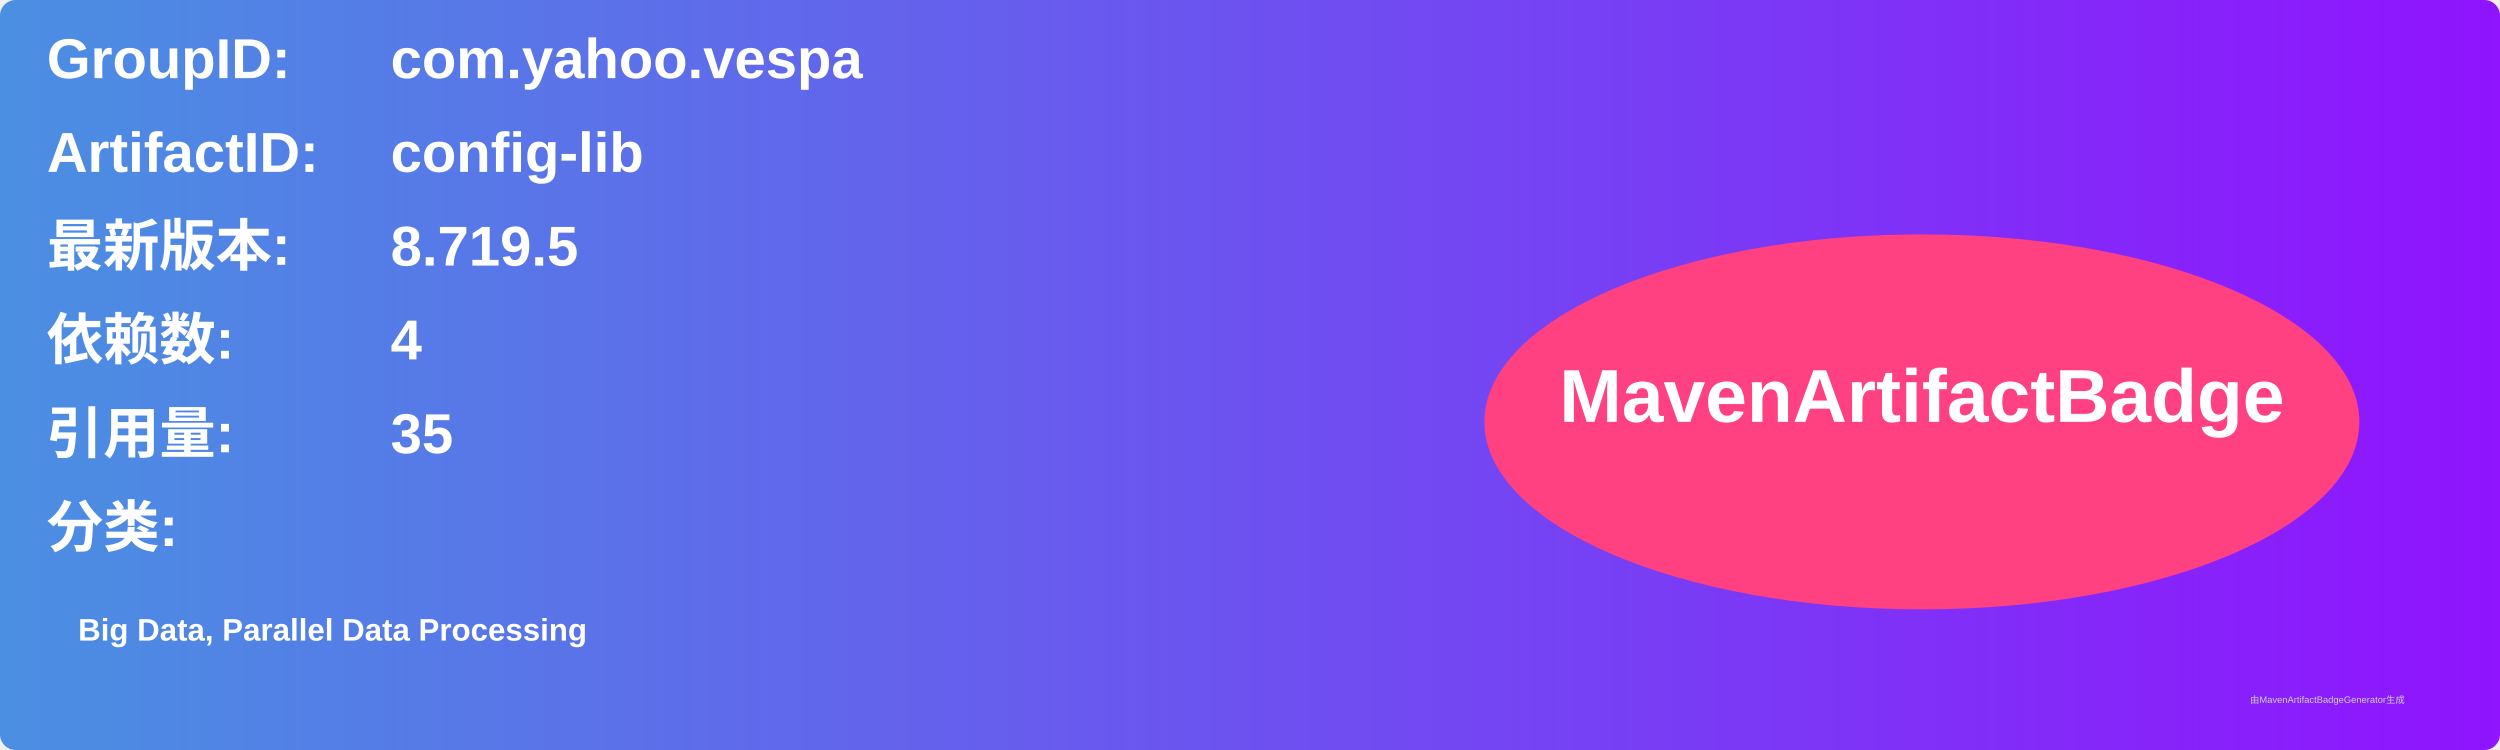
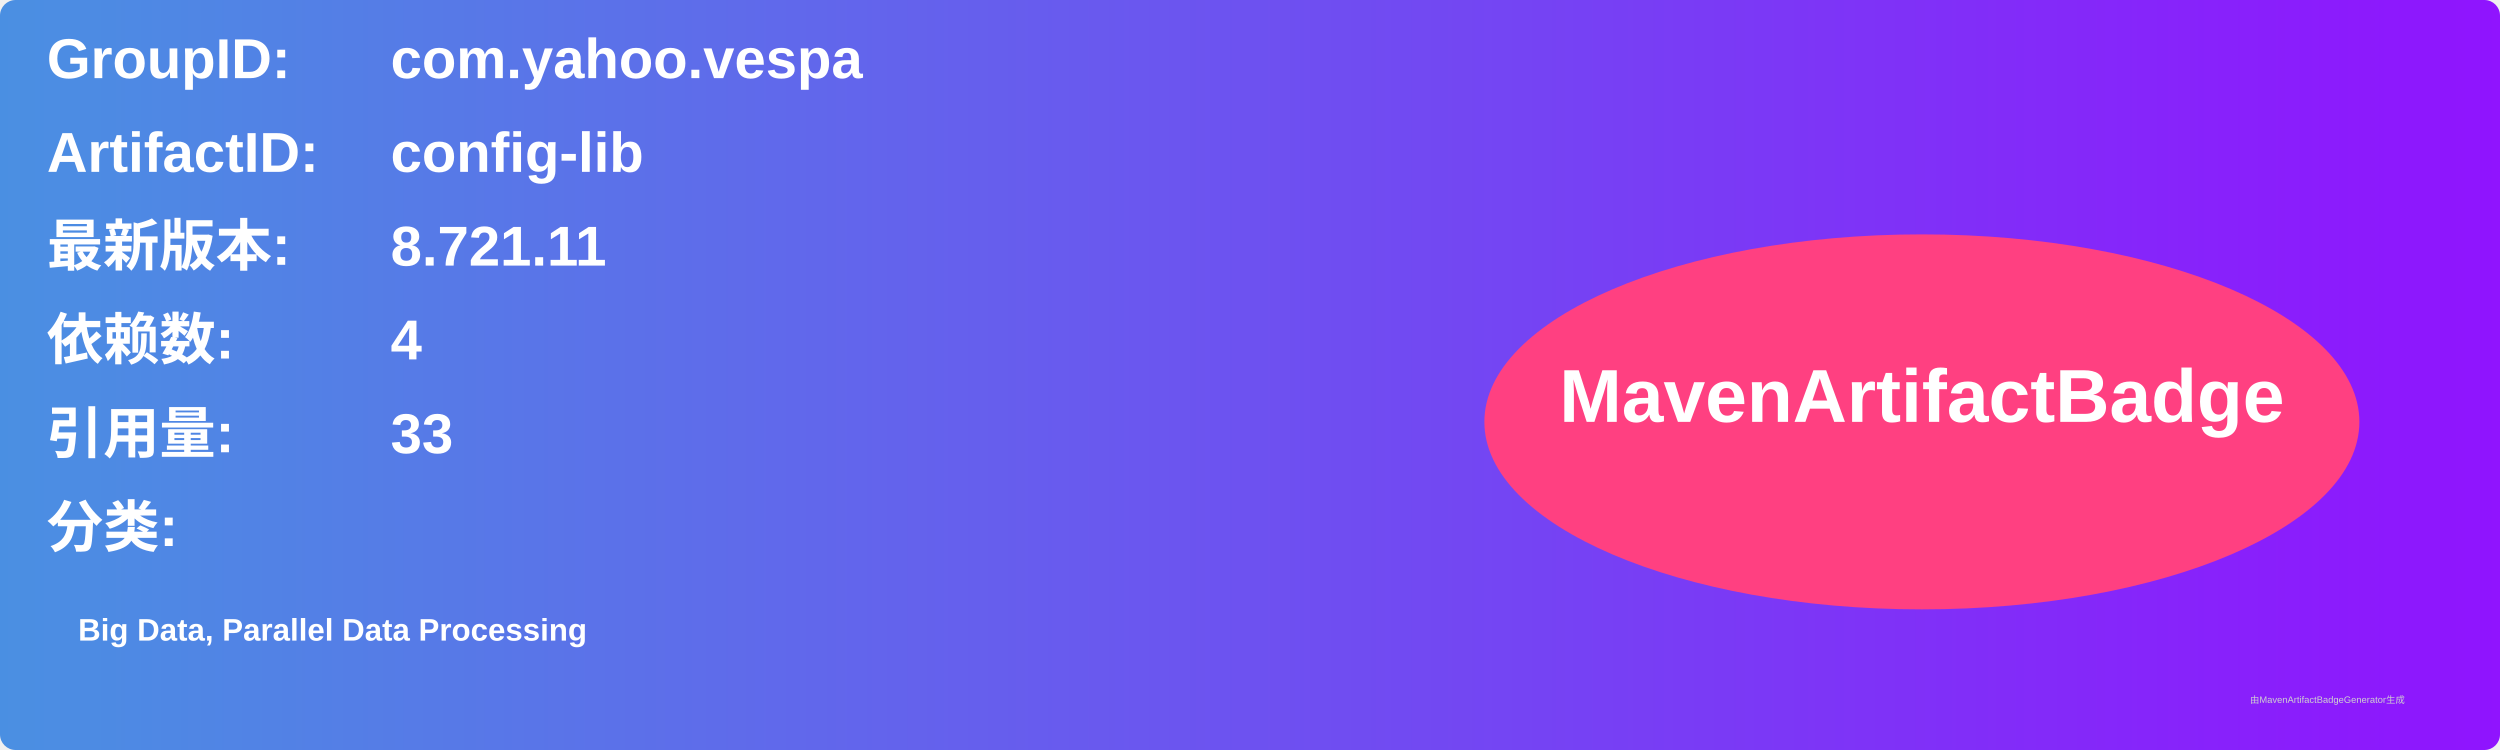
<svg xmlns="http://www.w3.org/2000/svg" width="800" height="240" viewBox="0 0 800 240">
  <linearGradient id="grad" x1="0%" y1="0%" x2="100%" y2="0%">
    <stop offset="0%" stop-color="#4a90e2" />
    <stop offset="100%" stop-color="#9013fe" />
  </linearGradient>
  <rect width="100%" height="100%" rx="5" ry="5" fill="url(#grad)" />
  <g transform="translate(15, 15)">
    <text x="0" y="10" font-family="Arial" font-size="18" fill="white" font-weight="bold" width="260">GroupID:</text>
    <text x="110" y="10" font-family="Arial" font-size="18" fill="white" font-weight="bold" width="460">com.yahoo.vespa</text>
    <text x="0" y="40" font-family="Arial" font-size="18" fill="white" font-weight="bold" width="260">ArtifactID:</text>
    <text x="110" y="40" font-family="Arial" font-size="18" fill="white" font-weight="bold" width="460">config-lib</text>
    <text x="0" y="70" font-family="Arial" font-size="18" fill="white" font-weight="bold">最新版本:</text>
    <text x="110" y="70" font-family="Arial" font-size="18" fill="white" font-weight="bold">
-       <tspan font-weight="bold">8.719.5</tspan>
+       <tspan font-weight="bold">8.721.11</tspan>
    </text>
    <text x="0" y="100" font-family="Arial" font-size="18" fill="white" font-weight="bold">依赖数: </text>
    <text x="110" y="100" font-family="Arial" font-size="18" fill="white">
      <tspan font-weight="bold">4</tspan>
    </text>
    <text x="0" y="130" font-family="Arial" font-size="18" fill="white" font-weight="bold">引用量: </text>
    <text x="110" y="130" font-family="Arial" font-size="18" fill="white">
-       <tspan font-weight="bold">35</tspan>
+       <tspan font-weight="bold">33</tspan>
    </text>
    <text x="0" y="160" font-family="Arial" font-size="18" fill="white" font-weight="bold">分类:</text>
    <text x="10" y="190" font-family="Arial" font-size="10" fill="white">
      <tspan font-weight="bold">Big Data, Parallel Data Processing</tspan>
    </text>
    <ellipse cx="600" cy="120" rx="140" ry="60" fill="#ff4081" />
    <text x="600" y="120" text-anchor="middle" font-family="Arial" font-size="24" fill="white" font-weight="bold">MavenArtifactBadge</text>
  </g>
  <text x="720" y="225" font-family="Arial" font-size="3" fill="#d0d0d0">由MavenArtifactBadgeGenerator生成</text>
</svg>
